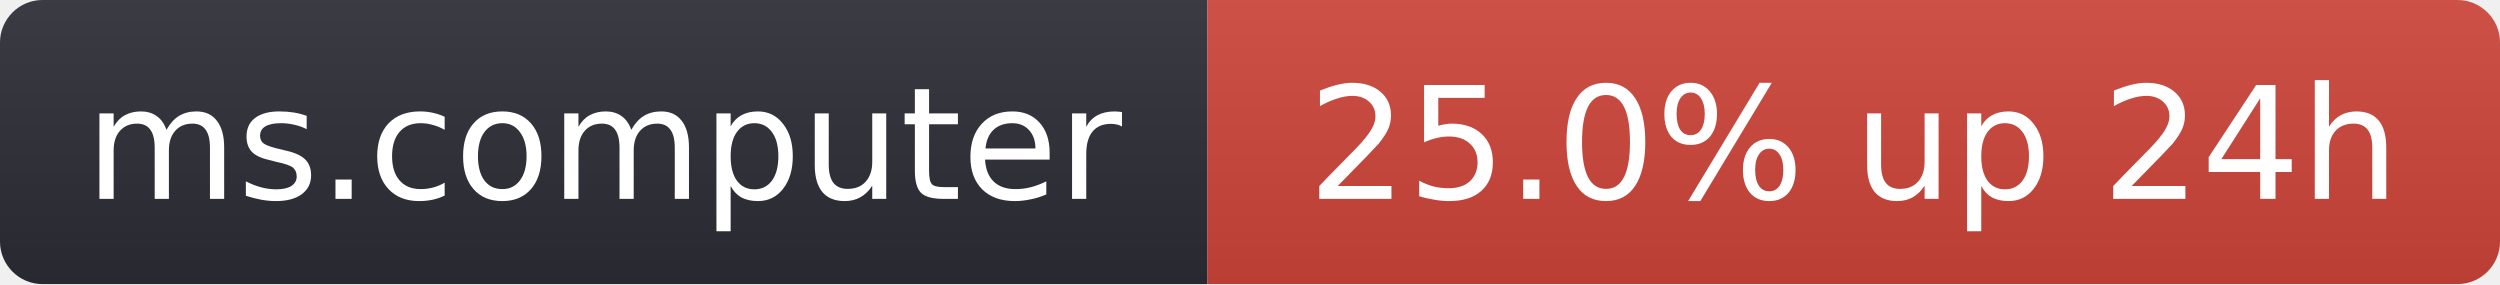
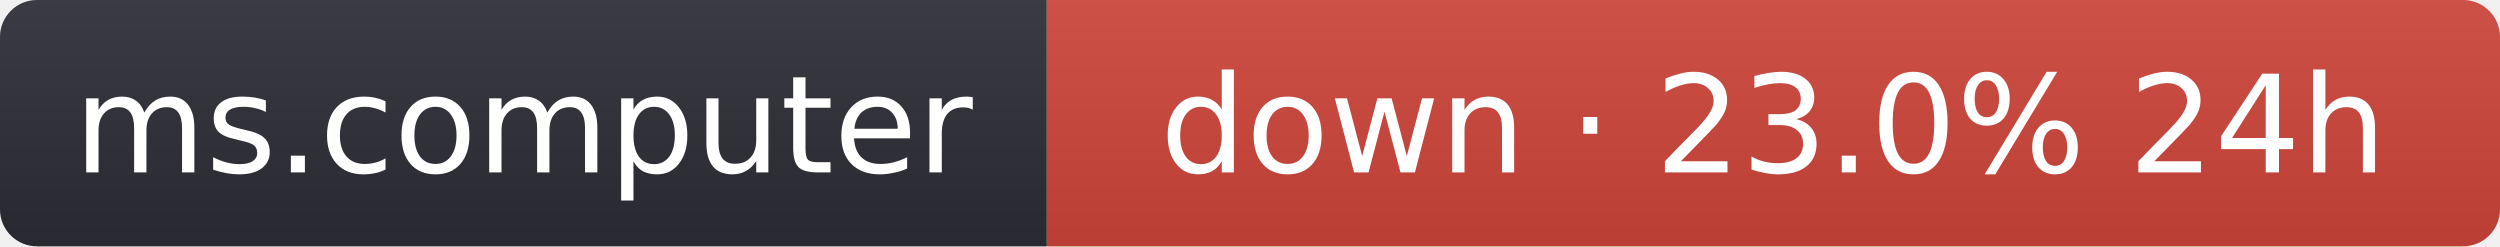
- <svg xmlns="http://www.w3.org/2000/svg" width="176" height="20" role="img" aria-label="ms.computer: 25.0% up 24h">
+ <svg xmlns="http://www.w3.org/2000/svg" width="203" height="20" role="img" aria-label="ms.computer: down · 23.0% 24h">
  <linearGradient id="s" x2="0" y2="100%">
    <stop offset="0" stop-color="#bbb" stop-opacity=".1" />
    <stop offset="1" stop-opacity=".1" />
  </linearGradient>
  <clipPath id="r">
-     <rect width="176" height="20" rx="3" fill="#fff" />
+     <rect width="203" height="20" rx="3" fill="#fff" />
  </clipPath>
  <g clip-path="url(#r)">
    <rect width="85" height="20" fill="#2b2d35" />
-     <rect x="85" width="91" height="20" fill="#d0453a" />
-     <rect width="176" height="20" fill="url(#s)" />
+     <rect x="85" width="118" height="20" fill="#d0453a" />
+     <rect width="203" height="20" fill="url(#s)" />
  </g>
  <g fill="#fff" text-anchor="middle" font-family="Verdana,Geneva,DejaVu Sans,sans-serif" font-size="11">
    <text x="42.5" y="14">ms.computer</text>
-     <text x="130.5" y="14">25.0% up 24h</text>
+     <text x="144" y="14">down · 23.0% 24h</text>
  </g>
</svg>
